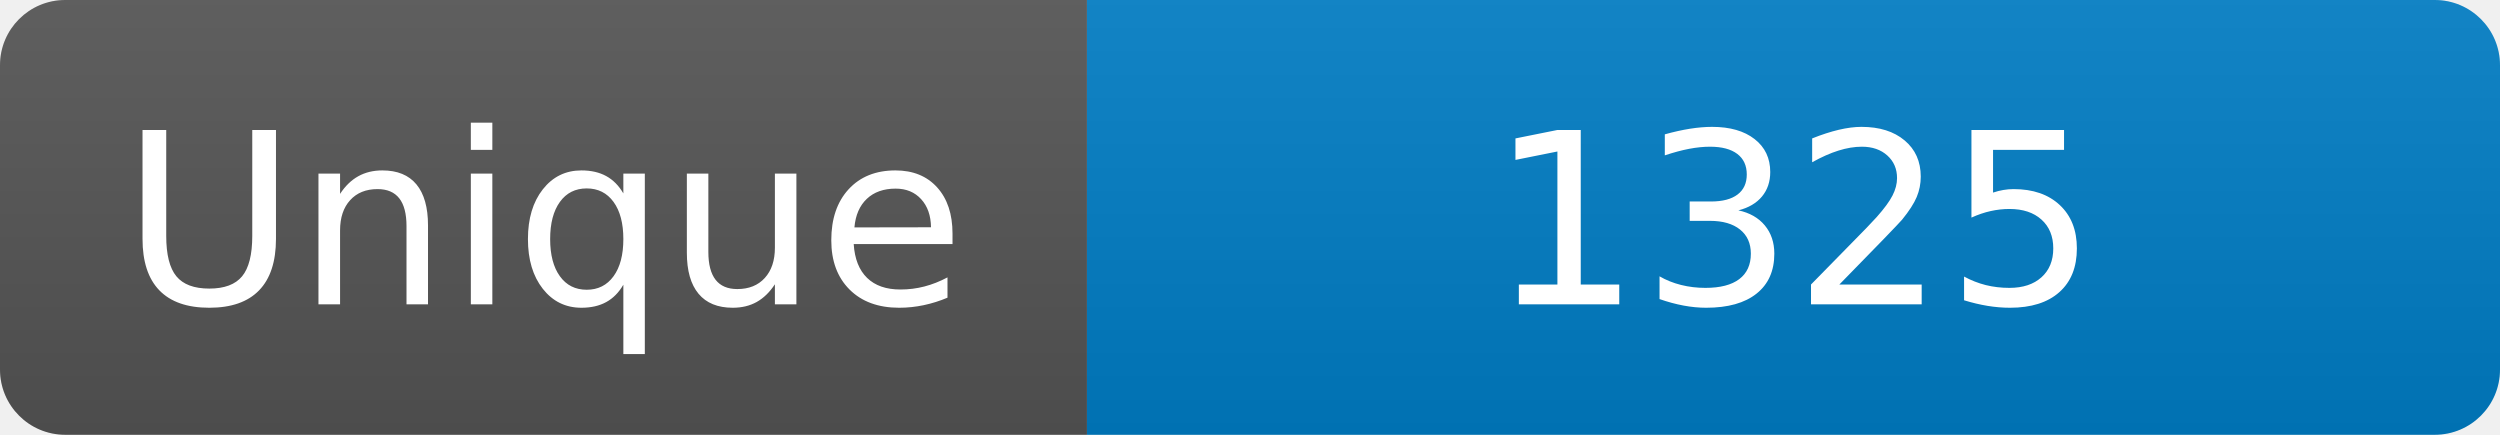
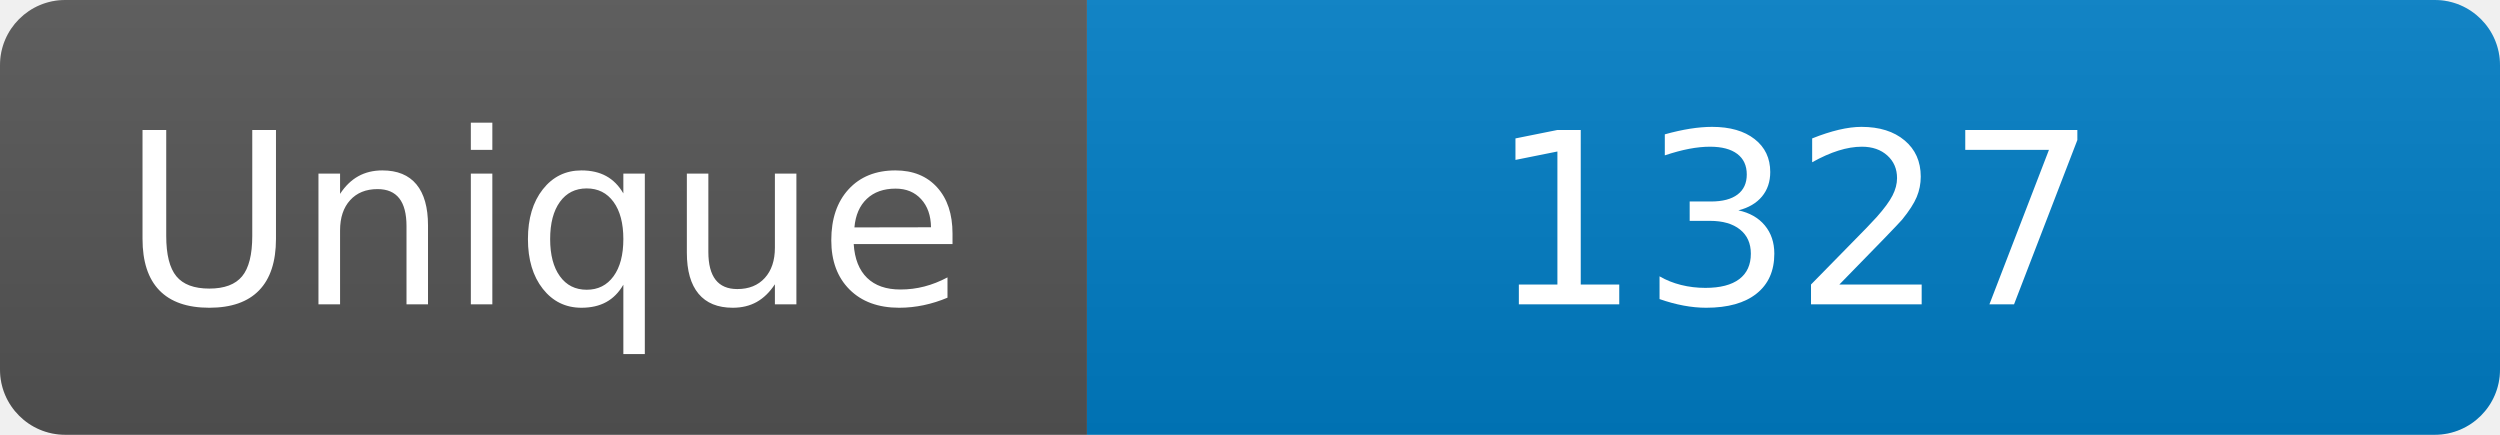
<svg xmlns="http://www.w3.org/2000/svg" width="115" height="20" role="img" aria-label="Maintained?: yes">
  <linearGradient id="s" x2="0" y2="100%">
    <stop offset="0" stop-color="#bbb" stop-opacity=".1" />
    <stop offset="1" stop-opacity=".1" />
  </linearGradient>
  <clipPath id="r">
    <rect width="115" height="20" rx="3" fill="#fff" />
  </clipPath>
  <g clip-path="url(#r)">
    <rect width="50" height="20" fill="#555" />
    <rect x="50" width="160" height="20" fill="#007ec6" />
    <rect width="115" height="20" fill="url(#s)" />
  </g>
  <g fill="#fff" text-anchor="middle" font-family="Verdana,Geneva,DejaVu Sans,sans-serif" font-size="110">
    <text x="250" y="140" transform="scale(.1)" fill="#fff">Unique</text>
-     <text x="825" y="140" transform="scale(.1)" fill="#fff">1325</text>
+     <text x="825" y="140" transform="scale(.1)" fill="#fff">1327</text>
  </g>
</svg>
